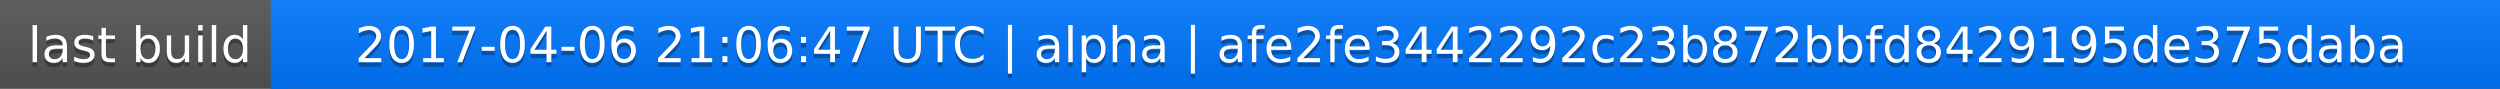
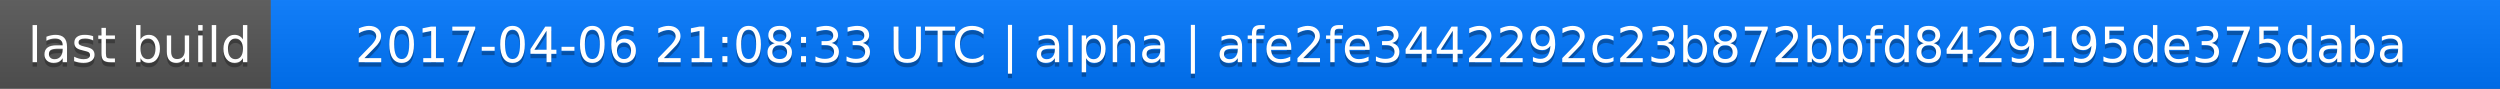
<svg xmlns="http://www.w3.org/2000/svg" width="563" height="20">
  <linearGradient id="a" x2="0" y2="100%">
    <stop offset="0" stop-color="#bbb" stop-opacity=".1" />
    <stop offset="1" stop-opacity=".1" />
  </linearGradient>
  <rect rx="0" width="563" height="20" fill="#555" />
  <rect rx="0" x="61" width="502" height="20" fill="#07f" />
  <path fill="#07f" d="M61 0h4v20h-4z" />
  <rect rx="0" width="563" height="20" fill="url(#a)" />
  <g fill="#fff" text-anchor="middle" font-family="DejaVu Sans,Verdana,Geneva,sans-serif" font-size="11">
    <text x="31.5" y="15" fill="#010101" fill-opacity=".3">last build</text>
    <text x="31.5" y="14">last build</text>
-     <text x="311" y="15" fill="#010101" fill-opacity=".3">2017-04-06 21:06:47 UTC | alpha | afe2fe3442292c23b872bbfd8429195de375daba</text>
-     <text x="311" y="14">2017-04-06 21:06:47 UTC | alpha | afe2fe3442292c23b872bbfd8429195de375daba</text>
+     <text x="311" y="15" fill="#010101" fill-opacity=".3">2017-04-06 21:08:33 UTC | alpha | afe2fe3442292c23b872bbfd8429195de375daba</text>
+     <text x="311" y="14">2017-04-06 21:08:33 UTC | alpha | afe2fe3442292c23b872bbfd8429195de375daba</text>
  </g>
</svg>
